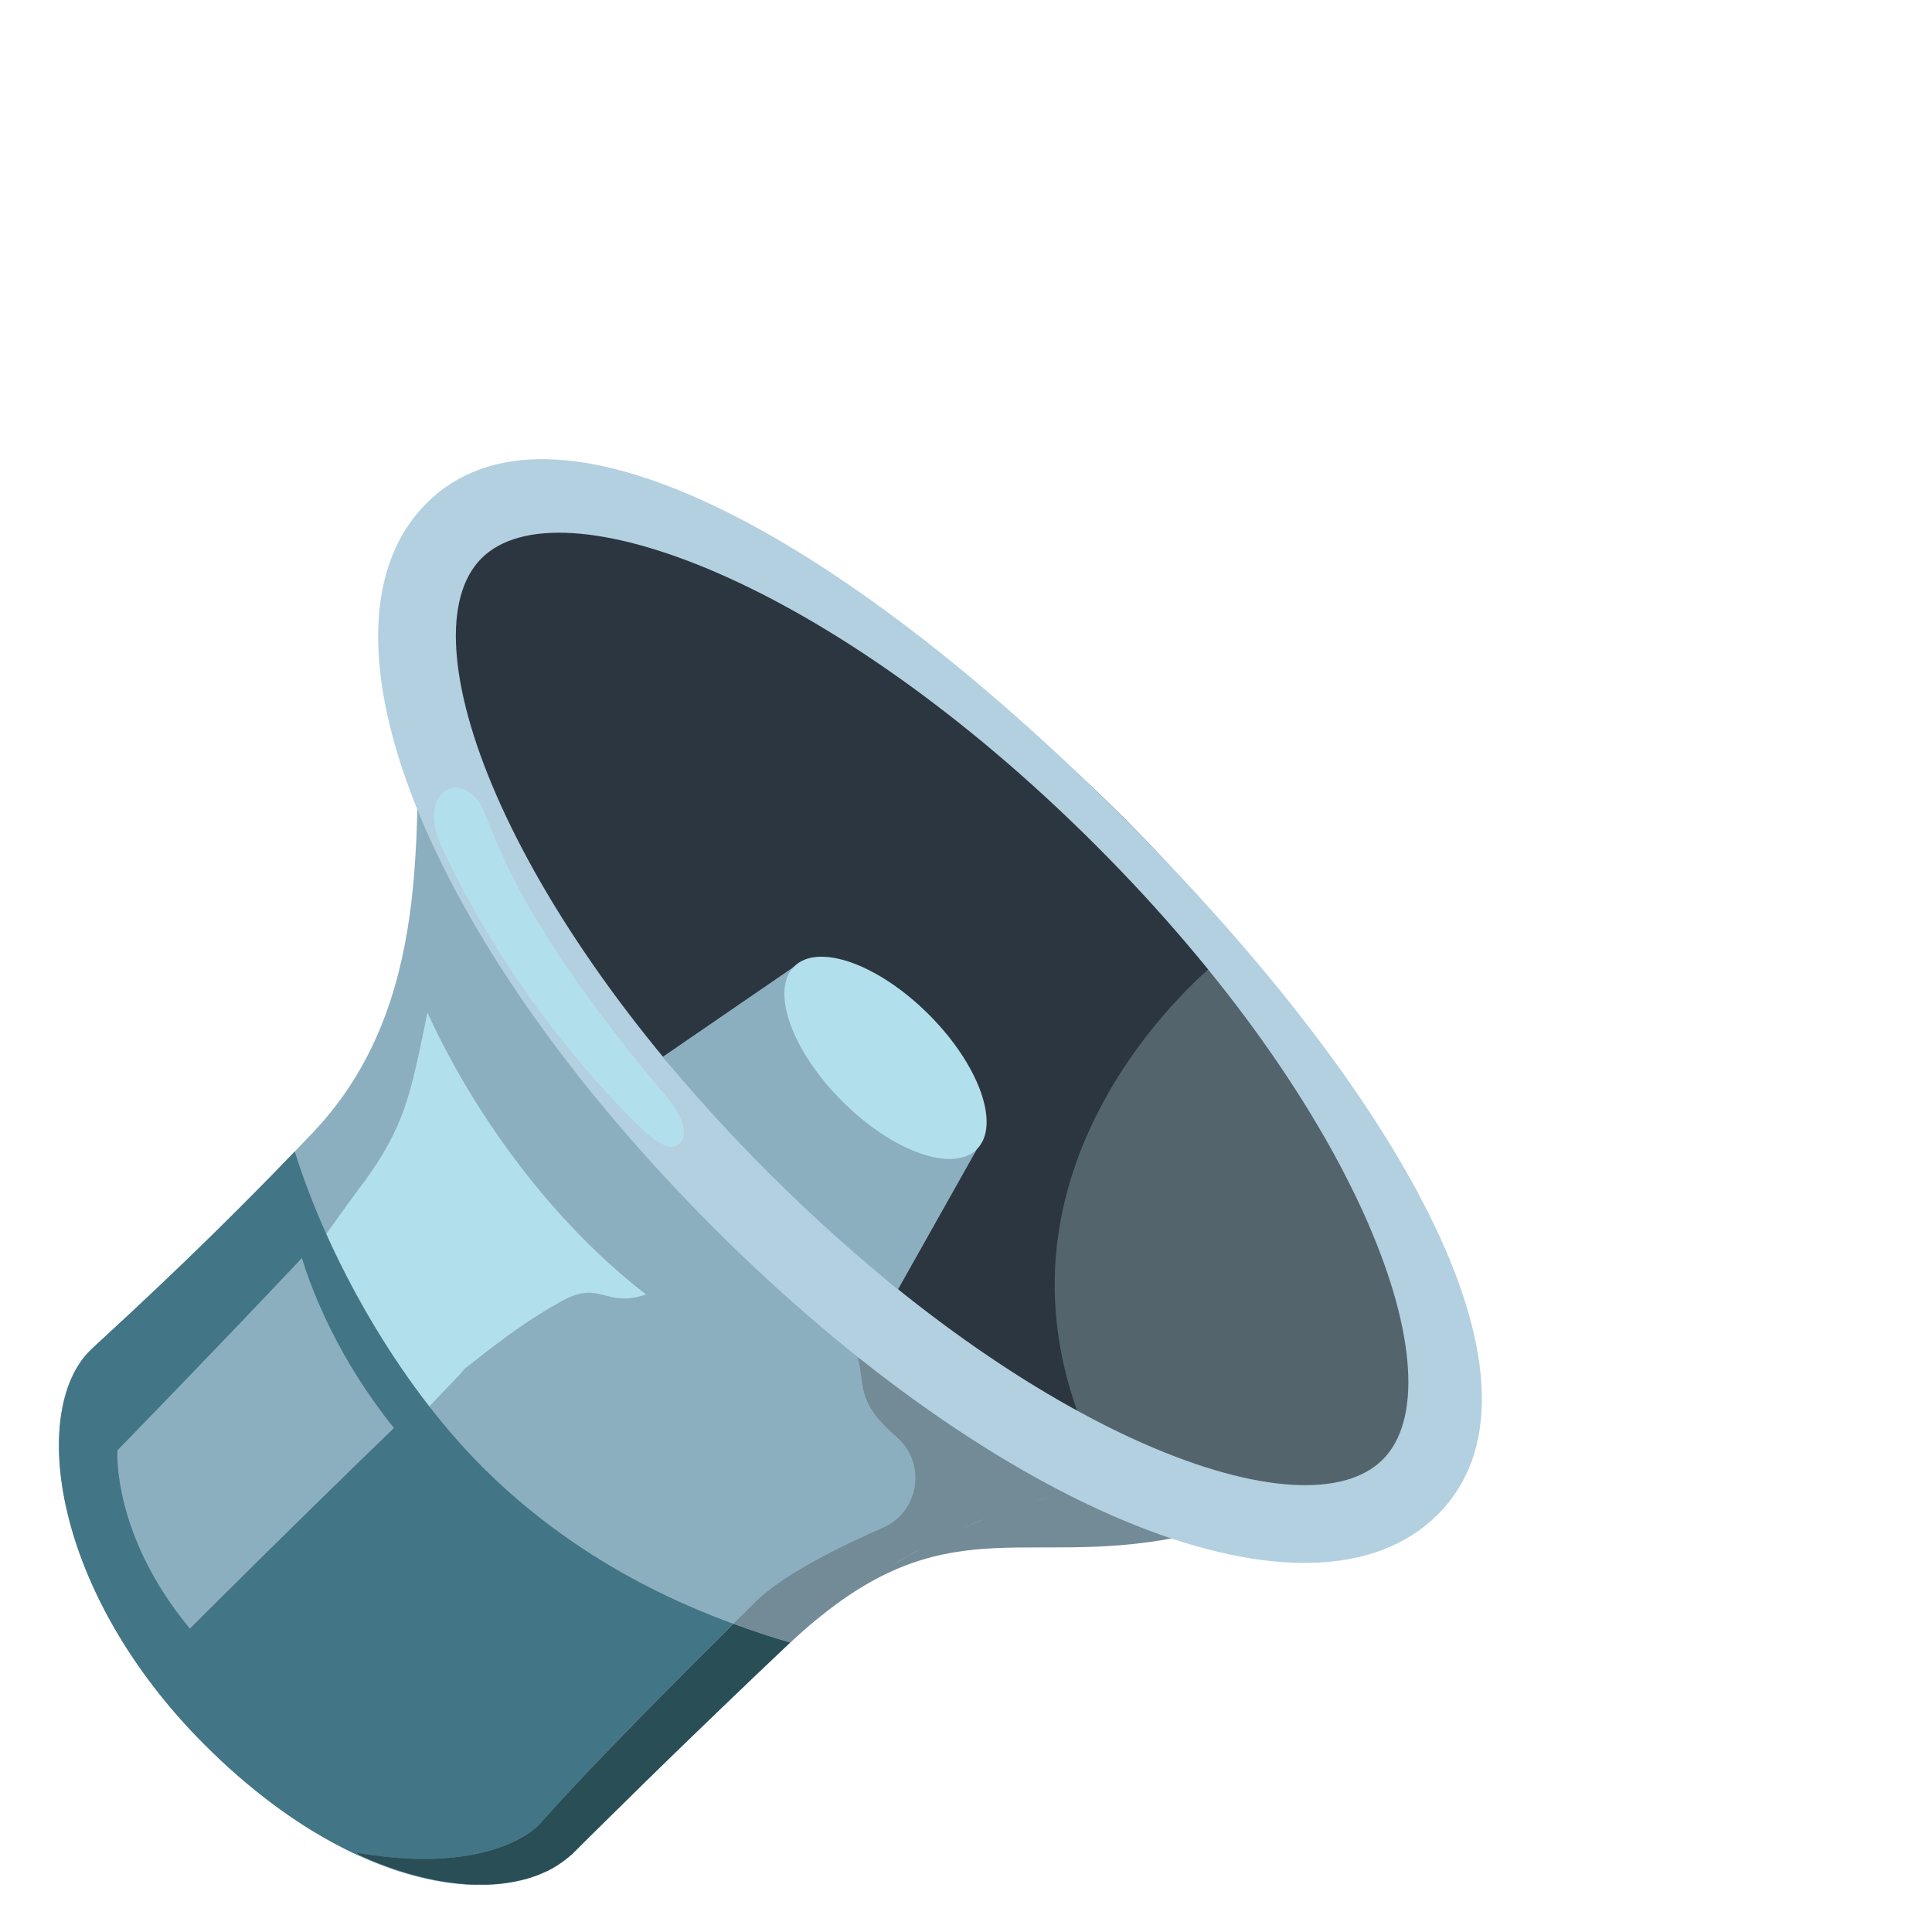
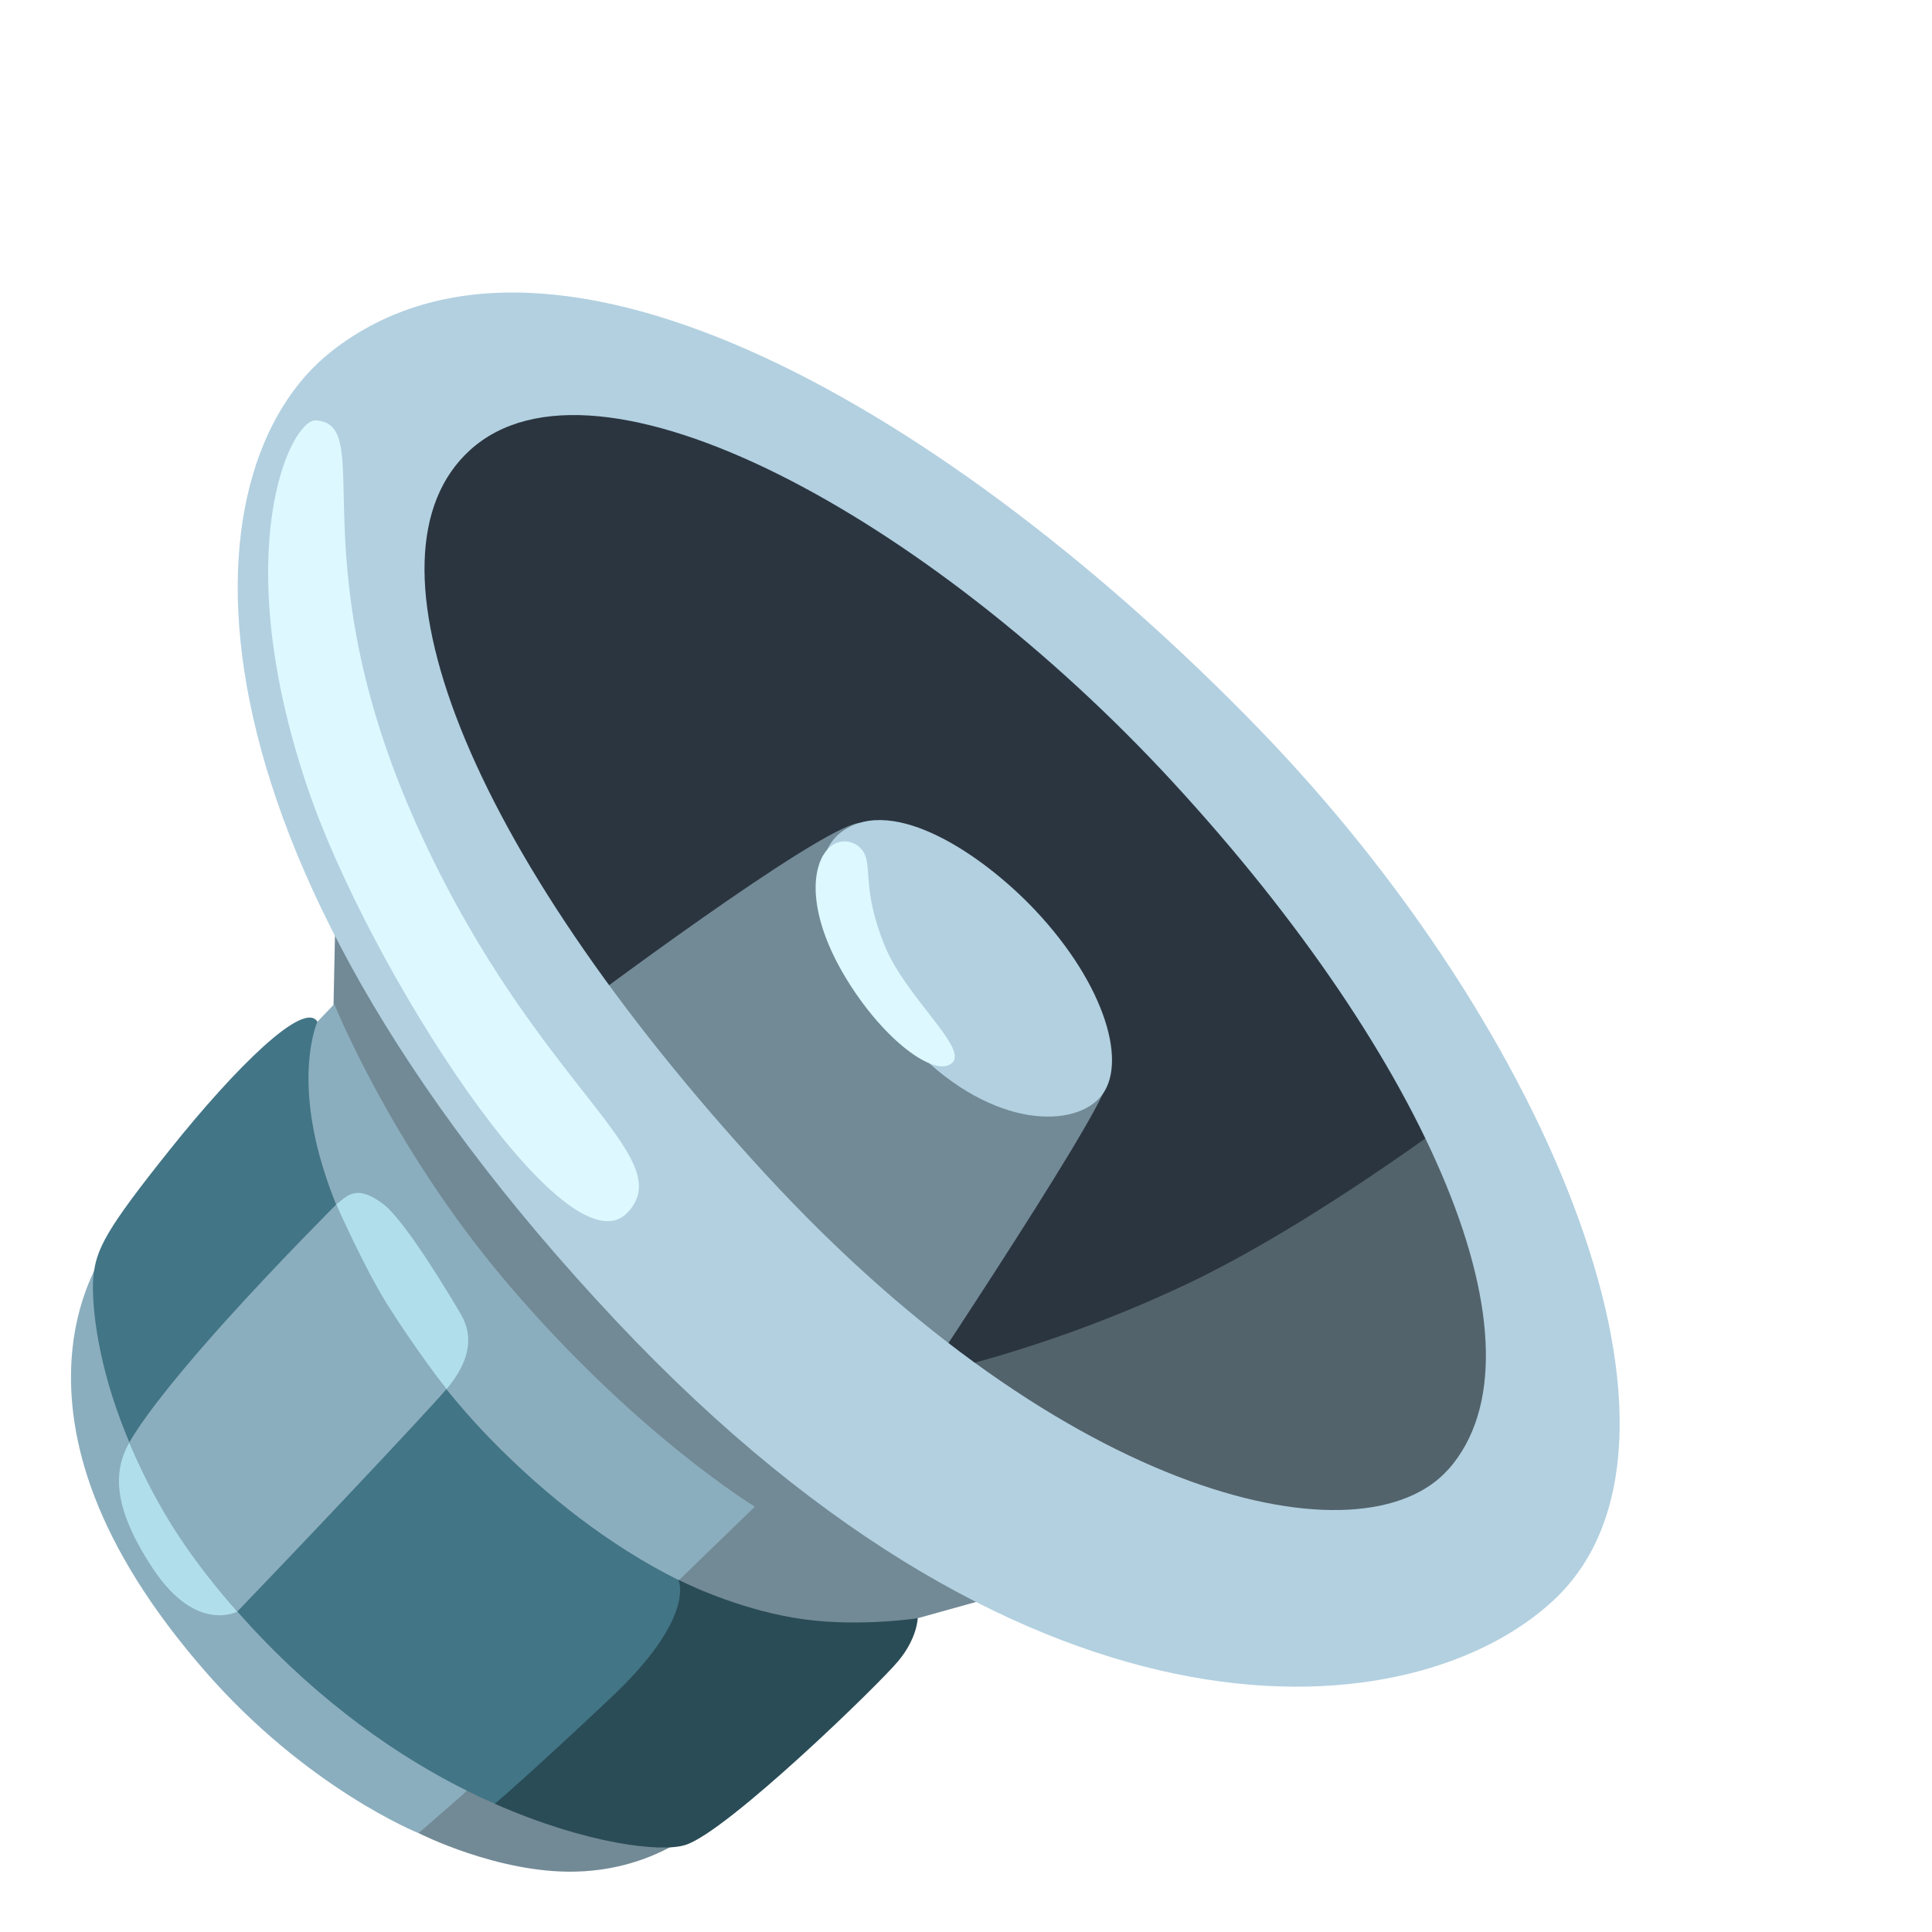
<svg xmlns="http://www.w3.org/2000/svg" enable-background="new 0 0 128 128" viewBox="0 0 128 128">
-   <path d="m93.43 98.52s-23.66-6.21-41.21 10.42c-7.55 7.16-12.89 12.47-14.18 13.76-4.03 4.03-14.4 2.96-24.47-7.11s-11.63-22.1-7.6-26.12c.6-.6 7.34-6.59 14.82-14.5 7.99-8.46 6.55-20.27 7.06-27.56.61-8.76 2.22-12.23 2.22-12.23z" fill="#8cafbf" />
-   <ellipse cx="61.76" cy="66.84" fill="#54646d" rx="17.92" ry="44.8" transform="matrix(.7071 -.7071 .7071 .7071 -29.17 63.24)" />
-   <path d="m80.73 63.64s-17.36 13.61-8.17 32.67l-32.19-26.62-12.4-26.81 2.11-7.71 10.15-2.5 15.66 7.83 18.54 13.67z" fill="#2c3640" />
-   <path d="m43.92 70.01 8.7-5.97 12.1 12.1-5.22 9.28c-9.42-7.4-15.58-15.41-15.58-15.41z" fill="#8cafbf" />
-   <ellipse cx="58.67" cy="70.09" fill="#b2dfec" rx="4.06" ry="8.56" transform="matrix(.7071 -.7071 .7071 .7071 -32.38 62.01)" />
-   <path d="m23.59 79.02c3.34-4.36 3.6-6.55 4.73-11.93 3.19 6.97 8.41 13.99 14.48 18.67-2.69.92-3.01-.96-5.51.4-2.08 1.13-3.99 2.54-5.85 4.01-4.22 3.31 1.9-2.03-1.8 1.75-.6.62-6.05 6.37-6.05 6.37s-3.31-.57-4.27-2.13c-.58-.95-2.13-8.11-2.13-8.11s5.41-7.74 6.4-9.03z" fill="#b2dfec" />
-   <path d="m23.57 122.75c-.04-.01-.09-.01-.15-.03-.01 0-.02 0-.03-.01-.01 0-.03-.01-.05-.01.13.06.26.12.38.18l-.1-.13c-.02.01-.03 0-.05 0z" fill="#8cafbf" />
-   <path d="m53.6 107.7c-.45.39-.91.79-1.38 1.24.46-.43.92-.84 1.38-1.24z" fill="#8cafbf" />
-   <g fill="#738a97">
-     <path d="m20.46 122.22c-.07-.01-.13-.02-.18-.03.06.01.12.02.18.03z" />
-     <path d="m21.27 122.36c-.28-.05-.56-.09-.81-.14.23.04.5.09.81.14z" />
-     <path d="m20.05 122.15c-.12-.02-.23-.04-.31-.05.09.02.19.03.31.05z" />
-     <path d="m20.28 122.19c-.08-.01-.16-.03-.23-.04.07.02.14.03.23.04z" />
-     <path d="m22.6 122.59c-.13-.02-.25-.04-.37-.06.13.01.25.04.37.06z" />
-     <path d="m23.17 122.68c-.16-.03-.35-.06-.57-.1.18.04.37.07.57.1z" />
-     <path d="m21.92 122.47c-.24-.04-.46-.08-.65-.11.22.04.44.07.65.11z" />
-     <path d="m22.23 122.52c-.1-.02-.2-.03-.31-.05.1.02.21.04.31.05z" />
-     <path d="m19.6 122.08c-.04-.01-.06-.01-.08-.01.02 0 .05 0 .08.01z" />
-     <path d="m54.91 106.65c-.43.33-.86.67-1.3 1.05.42-.37.86-.7 1.3-1.05z" />
-     <path d="m23.17 122.68c.06.01.12.02.17.03-.06-.01-.12-.02-.17-.03z" />
-     <path d="m19.74 122.1c-.06-.01-.1-.02-.14-.02.04.01.09.01.14.02z" />
-     <path d="m19.53 122.07c-.02-.01-.02-.01 0 0z" />
-     <path d="m23.57 122.75c.02 0 .03.01.05.01 0 0-.02-.01-.05-.01z" />
-     <path d="m23.34 122.71c.02 0 .03.01.05.01-.02 0-.04-.01-.05-.01z" />
-     <path d="m23.38 122.72c.01 0 .02 0 .03.01-.01-.01-.02-.01-.03-.01z" />
-     <path d="m23.41 122.72c.07.01.12.02.15.03-.05-.01-.09-.02-.15-.03z" />
-   </g>
-   <g fill="#427687">
-     <path d="m32.96 124.82c-.22.02-.44.04-.66.04.23 0 .45-.02.66-.04z" />
-     <path d="m37.32 123.31c-.07.05-.14.1-.21.15z" />
-     <path d="m36.28 123.95c-.05.02-.1.04-.14.06.04-.02.09-.04.14-.06z" />
-     <path d="m35.34 124.33c-.12.04-.25.08-.37.12.13-.04.25-.08.37-.12z" />
-     <path d="m31.94 124.87c-.48 0-.98-.01-1.49-.06.51.04 1.01.06 1.49.06z" />
-     <path d="m34.19 124.64c-.21.04-.43.08-.66.11.23-.03.45-.07.66-.11z" />
-     <path d="m52.36 108.82c-.05.04-.09.08-.14.12.05-.04.1-.08.14-.12z" />
-     <path d="m23.62 122.76c9.26 1.56 12.14-1.92 12.14-1.92 3.35-3.82 9.99-10.46 12.82-13.26-6.16-2.25-11.84-5.62-16.61-10.38-5.74-5.74-10.31-14.07-12.44-20.91-6.97 7.26-13 12.62-13.57 13.19-4.03 4.03-2.47 16.05 7.6 26.12 5.9 5.9 11.88 8.69 16.65 9.19-1.99-.22-4.19-.83-6.51-1.9z" />
-   </g>
-   <g fill="#54646d">
-     <path d="m42.79 118.02c-.92.89-1.72 1.68-2.4 2.36.68-.67 1.48-1.46 2.4-2.36z" />
-     <path d="m38.05 122.7c-.22.22-.47.42-.73.61.26-.19.51-.39.73-.61z" />
-     <path d="m36.13 124.01c-.25.12-.52.22-.79.32.28-.1.54-.2.79-.32z" />
-     <path d="m37.11 123.46c-.26.18-.54.34-.83.49.29-.15.57-.32.83-.49z" />
-     <path d="m43.74 117.09c2.3-2.24 5.18-5.02 8.49-8.15-3.31 3.13-6.19 5.91-8.49 8.15z" />
-     <path d="m30.45 124.8c-.07-.01-.14-.01-.22-.02.07.01.15.02.22.02z" />
-     <path d="m33.54 124.75c-.19.03-.38.05-.57.07.19-.02.38-.04.57-.07z" />
-     <path d="m32.3 124.86c-.12 0-.24 0-.36 0 .12.01.24.01.36 0z" />
-     <path d="m34.97 124.45c-.25.07-.51.14-.78.19.27-.06.53-.12.78-.19z" />
-   </g>
-   <path d="m35.77 120.83s-2.89 3.49-12.14 1.92l.1.13c2.32 1.07 4.52 1.68 6.51 1.9.07.01.14.01.22.02.51.05 1.01.07 1.49.06h.36c.23-.01.45-.03.66-.04.19-.02.38-.04.57-.07.22-.03.44-.07.66-.11.27-.06.53-.12.78-.19.13-.04.25-.08.37-.12.27-.09.54-.2.79-.32.05-.02.1-.04.14-.06.3-.15.57-.31.83-.49.07-.05.14-.1.21-.15.26-.19.51-.39.73-.61.4-.4 1.2-1.2 2.34-2.32.68-.67 1.49-1.46 2.4-2.36.3-.3.62-.61.95-.93 2.3-2.24 5.18-5.02 8.49-8.15.05-.04.09-.08.13-.12-1.28-.36-2.53-.79-3.77-1.24-2.83 2.8-9.47 9.44-12.82 13.25z" fill="#2a4e56" />
-   <path d="m71.63 98.63c-1.02-.47-2.09-1.02-3.15-1.64-6.02-3.54-11.66-7.07-11.66-7.07.54 1.92-.18 2.88 2.59 5.29 1.99 1.72 1.5 4.95-.9 6-4.83 2.12-7.36 3.78-8.59 5.05 0 0-.5.5-1.33 1.32 1.24.45 2.5.88 3.77 1.24.42-.4.84-.76 1.24-1.11.43-.37.87-.71 1.3-1.05 8.87-6.82 14.11-2.41 25.05-5.25 0-.01-3.79-.69-8.32-2.78zm-10.52 3.93c-.68.37-1.36.76-2.04 1.17.67-.41 1.35-.8 2.04-1.17zm-2.08 1.19c-1.39.85-2.77 1.82-4.12 2.89 1.35-1.07 2.73-2.03 4.12-2.89zm9.29-4.21c.4-.12.79-.26 1.19-.37-.39.12-.79.25-1.19.37zm-7.09 2.96c.65-.35 1.31-.67 1.96-.98-.65.3-1.31.63-1.96.98zm2.24-1.11c.61-.28 1.21-.54 1.82-.78-.6.24-1.21.51-1.82.78zm2.34-.97c.53-.2 1.06-.41 1.59-.58-.53.17-1.06.37-1.59.58z" fill="#738a97" />
-   <path d="m20 83.35c-5.72 6.07-12.22 12.74-12.22 12.74s-.38 5.56 4.8 11.81c0 0 7.02-7.02 13.52-13.29-3.67-4.57-5.38-8.93-6.1-11.26z" fill="#8cafbf" />
-   <path d="m95.26 100.34c-8.26 8.26-28.9.09-47.99-19.01-19.1-19.1-27.27-39.73-19.01-47.99s27.07 1.73 46.17 20.83c19.09 19.1 29.09 37.91 20.83 46.17zm-63.36-63.35c-5.13 5.13 1.41 23.11 19.01 40.7s35.57 24.14 40.7 19.01-1.41-23.11-19.01-40.7-35.57-24.14-40.7-19.01z" fill="#b3d0e0" />
-   <path d="m32.01 53.64c.93 2.03 2.25 7.29 12.16 19.03.34.4 1.74 2.21.85 3.1-.59.59-1.67-.13-2.91-1.37-4.84-4.84-9.37-10.97-12.77-18.1-1.92-4.03 1.38-5.46 2.67-2.66z" fill="#b2dfec" />
+   <path d="m24.2 59.28-1.99 1.91-.13 6.21 5.66 54.05s5.23 2.67 10.38 2.55c6.27-.14 9.65-4.17 9.65-4.17l13.03-12.62 8.48-2.36z" fill="#728a96" />
+   <path d="m22.15 66.53s3.75 9.33 11.21 18.19c8.62 10.23 16.65 15.1 16.65 15.1l-5.75 5.57-13.65 13.55-2.88 2.51s-7.39-2.96-14.18-10.77c-7.31-8.4-9.18-15.38-8.8-20.74.43-6.06 3.86-9.25 3.86-9.25l13.53-14.16z" fill="#8baebe" />
+   <path d="m22.24 79.83c.72-.54 1.32-1.46 3.17-.04 1.5 1.15 4.59 6.37 5.12 7.28.99 1.71.39 3.37-.97 4.99-.61.73-3.52 3.84-6.5 7.01-3.58 3.79-7.25 7.66-7.25 7.66s-2.74 1.6-5.66-2.78c-2.65-3.99-2.7-6.45-1.56-8.41 1.2-2.06 3.78-5.14 6.38-8.03 3.61-4.04 7.27-7.68 7.27-7.68z" fill="#b0dfeb" />
+   <path d="m32.79 119.51c6.09 2.67 11.02 3.24 12.63 2.72 2.78-.89 12.84-10.66 14.1-12.19 1.26-1.52 1.28-2.83 1.28-2.83s-3.8.59-7.57.07-7.22-2.08-8.27-2.61l-11.03.84-1.14 13.99z" fill="#2a4c56" />
+   <path d="m99.06 72.73-17.06 2.46-27.47 12.02 28.61 14.88 17.63-2.18z" fill="#53636c" />
+   <path d="m25.69 47.27.91-19.35 11.67-3.43 31.94 13.96 26.78 33.53v1.57s-9.87 7.52-18.48 11.58c-13.67 6.45-25.44 7.45-25.44 7.45l-27.38-45.32z" fill="#2b3540" />
+   <path d="m32.79 119.51c-4.46-1.96-9.59-5.15-14.57-10.09-11.76-11.67-12.21-22.87-12.04-24.76s.81-3.16 5.12-8.55 8.84-9.86 9.73-8.42c0 0-1.42 3.11.14 8.87 1.51 5.56 5.67 12.93 11.23 18.68 3.72 3.84 8.03 7.19 12.55 9.44 0 0 1.22 2.45-4.51 7.83-5.72 5.38-7.66 7-7.66 7z" fill="#427586" />
+   <path d="m38.13 66.92s16.17-12.15 18.81-12.4c2.64-.24 16.61 15.26 16.38 17.24-.24 1.99-14.41 23.16-14.41 23.16l-16.45-17.18s-4.33-10.82-4.33-10.82z" fill="#728a96" />
+   <path d="m83.28 48.16c-20.05-20.63-46.65-36.42-61.32-24.88-9.89 7.77-10.85 32.68 18.9 64.28 27.85 29.58 52.89 27.02 62.07 18.46 11.07-10.3-.09-37.74-19.65-57.86zm12.7 49.16c-5.57 6.38-25.24 2.22-45.3-19.57s-27.21-40.94-19.55-47.92c8.37-7.63 30.4 4.45 46.54 21.95 17.03 18.47 25.24 37.61 18.32 45.54z" fill="#b2d0e0" />
+   <path d="m68.56 60.28c4.72 5 6.23 10.34 4.29 12.46-1.95 2.11-7.54 1.91-12.68-3.67-5.35-5.81-7.3-11.93-4.34-14.01 3.39-2.39 9.27 1.56 12.73 5.22z" fill="#b2d0e0" />
+   <path d="m54.53 56.67c-.96 1.7-.61 4.9 1.89 8.73 2.5 3.84 5.67 6.01 6.68 5s-3.11-4.34-4.5-7.78-.89-4.95-1.28-5.95c-.42-1.07-2-1.39-2.78 0z" fill="#ddf8ff" />
+   <path d="m20.93 27.85c-1.64-.11-5.91 8.53-.55 24.35 4.01 11.86 17.17 32.4 21.2 28.13 3.48-3.69-5.82-8.16-13.56-24.77-8.53-18.28-2.94-27.42-7.08-27.71z" fill="#ddf8ff" />
+   <path d="m15.73 106.76s3.76-3.91 7.33-7.7c2.99-3.17 5.91-6.3 6.52-7.03 0 0-2.01-2.56-3.99-5.72-1.44-2.31-3.31-6.51-3.31-6.51s-3.7 3.69-7.33 7.71c-2.6 2.89-5.18 5.98-6.38 8.05 0 0 1.06 2.73 2.91 5.65 1.97 3.12 4.25 5.56 4.25 5.56z" fill="#8baebe" />
</svg>
